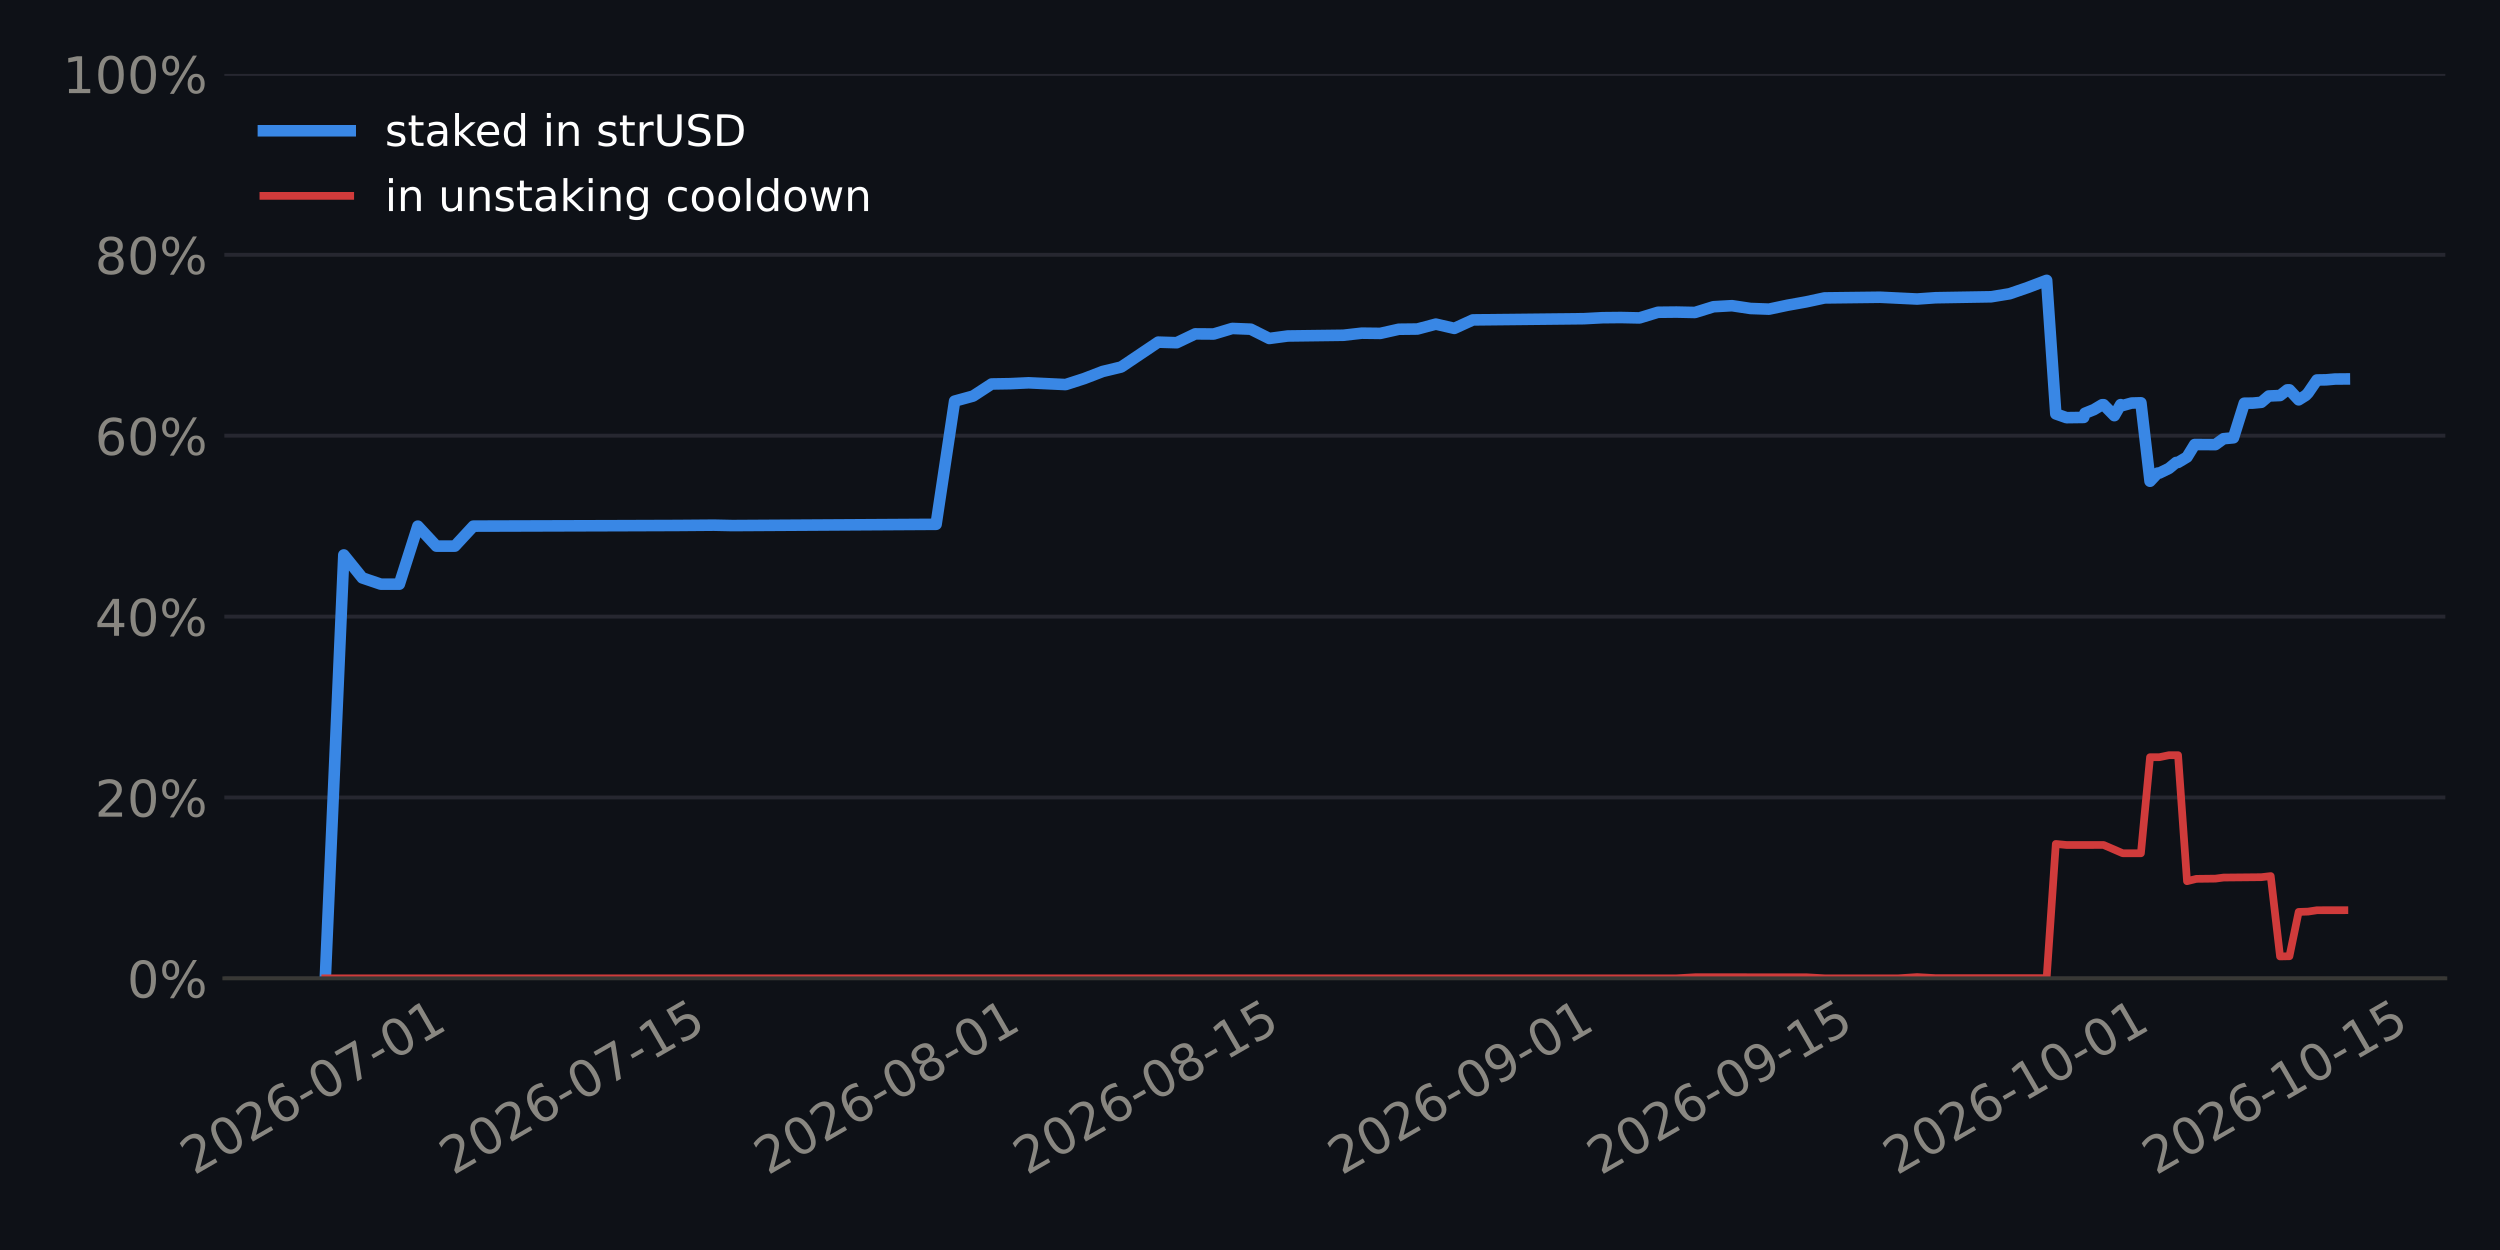
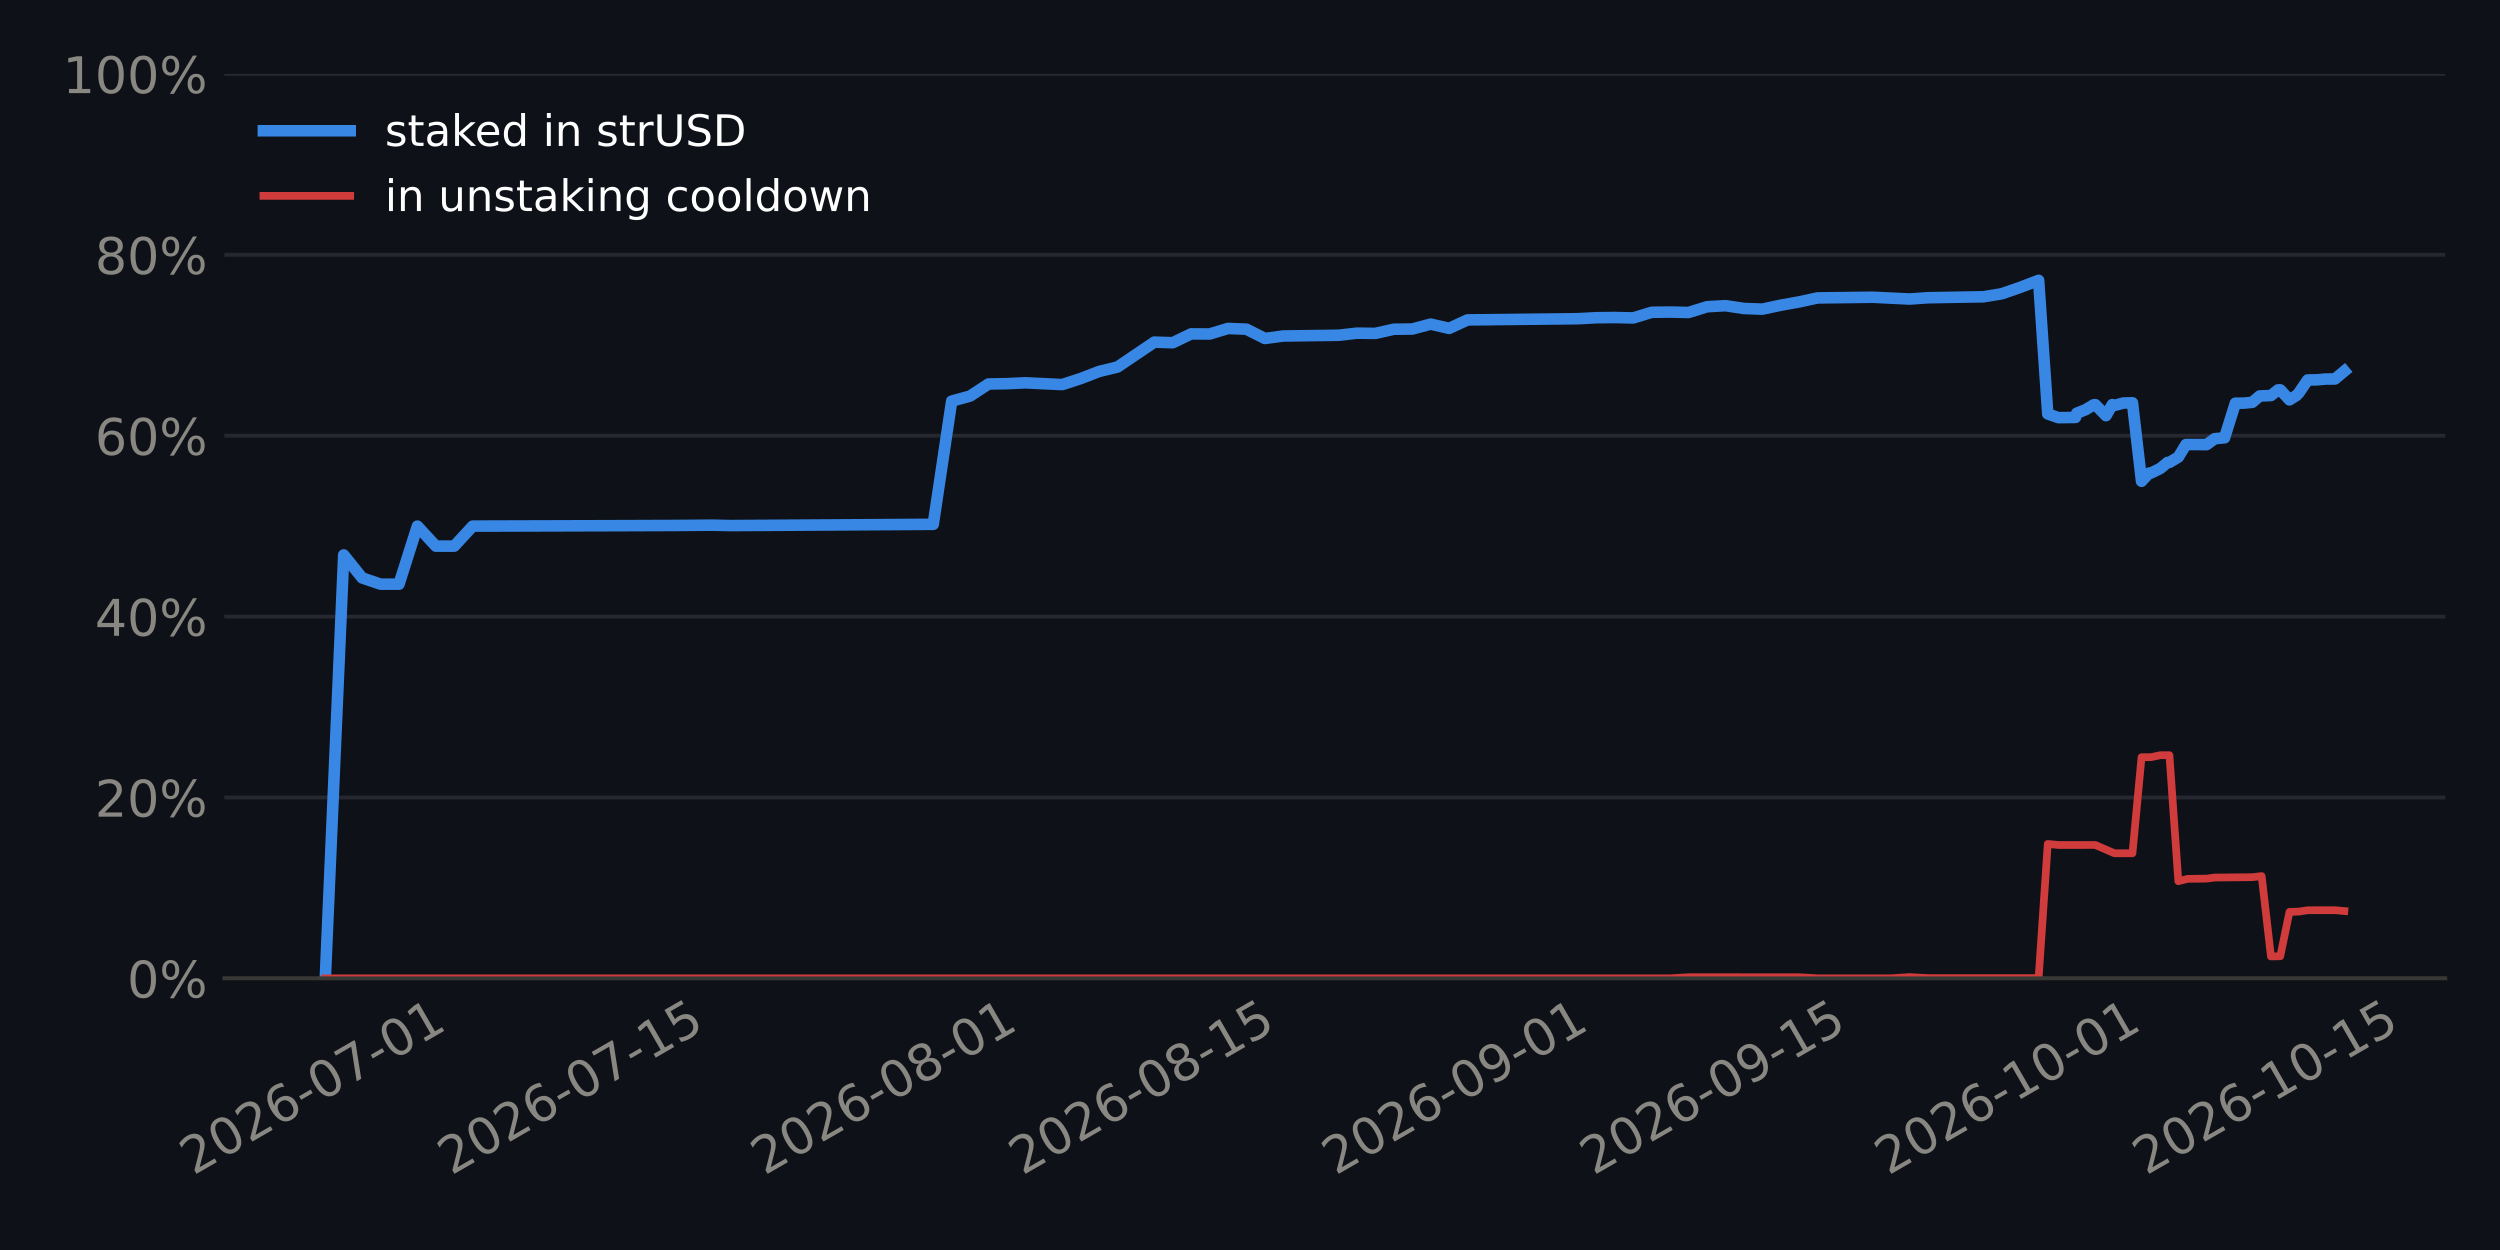
<svg xmlns="http://www.w3.org/2000/svg" xmlns:xlink="http://www.w3.org/1999/xlink" width="518.4pt" height="259.2pt" viewBox="0 0 518.4 259.2" version="1.1">
  <defs>
    <style type="text/css">*{stroke-linejoin: round; stroke-linecap: butt}</style>
  </defs>
  <g id="figure_1">
    <g id="patch_1">
      <path d="M 0 259.2  L 518.4 259.2  L 518.4 0  L 0 0  z " style="fill: #0e1117" />
    </g>
    <g id="axes_1">
      <g id="patch_2">
        <path d="M 46.52 202.867  L 507.06 202.867  L 507.06 15.329  L 46.52 15.329  z " style="fill: #0e1117" />
      </g>
      <g id="matplotlib.axis_1">
        <g id="xtick_1">
          <g id="line2d_1" />
          <g id="text_1">
-             <g style="fill: #898781" transform="translate(40.21255 243.7862) rotate(-30) scale(0.105 -0.105)">
+             <g style="fill: #898781" transform="translate(40.08739 243.7862) rotate(-30) scale(0.105 -0.105)">
              <defs>
                <path id="DejaVuSans-15" d="M 1228 531  L 3431 531  L 3431 0  L 469 0  L 469 531  Q 828 903 1448 1529  Q 2069 2156 2228 2338  Q 2531 2678 2651 2914  Q 2772 3150 2772 3378  Q 2772 3750 2511 3984  Q 2250 4219 1831 4219  Q 1534 4219 1204 4116  Q 875 4013 500 3803  L 500 4441  Q 881 4594 1212 4672  Q 1544 4750 1819 4750  Q 2544 4750 2975 4387  Q 3406 4025 3406 3419  Q 3406 3131 3298 2873  Q 3191 2616 2906 2266  Q 2828 2175 2409 1742  Q 1991 1309 1228 531  z " transform="scale(0.015625)" />
                <path id="DejaVuSans-13" d="M 2034 4250  Q 1547 4250 1301 3770  Q 1056 3291 1056 2328  Q 1056 1369 1301 889  Q 1547 409 2034 409  Q 2525 409 2770 889  Q 3016 1369 3016 2328  Q 3016 3291 2770 3770  Q 2525 4250 2034 4250  z M 2034 4750  Q 2819 4750 3233 4129  Q 3647 3509 3647 2328  Q 3647 1150 3233 529  Q 2819 -91 2034 -91  Q 1250 -91 836 529  Q 422 1150 422 2328  Q 422 3509 836 4129  Q 1250 4750 2034 4750  z " transform="scale(0.015625)" />
                <path id="DejaVuSans-19" d="M 2113 2584  Q 1688 2584 1439 2293  Q 1191 2003 1191 1497  Q 1191 994 1439 701  Q 1688 409 2113 409  Q 2538 409 2786 701  Q 3034 994 3034 1497  Q 3034 2003 2786 2293  Q 2538 2584 2113 2584  z M 3366 4563  L 3366 3988  Q 3128 4100 2886 4159  Q 2644 4219 2406 4219  Q 1781 4219 1451 3797  Q 1122 3375 1075 2522  Q 1259 2794 1537 2939  Q 1816 3084 2150 3084  Q 2853 3084 3261 2657  Q 3669 2231 3669 1497  Q 3669 778 3244 343  Q 2819 -91 2113 -91  Q 1303 -91 875 529  Q 447 1150 447 2328  Q 447 3434 972 4092  Q 1497 4750 2381 4750  Q 2619 4750 2861 4703  Q 3103 4656 3366 4563  z " transform="scale(0.015625)" />
                <path id="DejaVuSans-10" d="M 313 2009  L 1997 2009  L 1997 1497  L 313 1497  L 313 2009  z " transform="scale(0.015625)" />
                <path id="DejaVuSans-1a" d="M 525 4666  L 3525 4666  L 3525 4397  L 1831 0  L 1172 0  L 2766 4134  L 525 4134  L 525 4666  z " transform="scale(0.015625)" />
                <path id="DejaVuSans-14" d="M 794 531  L 1825 531  L 1825 4091  L 703 3866  L 703 4441  L 1819 4666  L 2450 4666  L 2450 531  L 3481 531  L 3481 0  L 794 0  L 794 531  z " transform="scale(0.015625)" />
              </defs>
              <use xlink:href="#DejaVuSans-15" />
              <use xlink:href="#DejaVuSans-13" transform="translate(63.625 0)" />
              <use xlink:href="#DejaVuSans-15" transform="translate(127.25 0)" />
              <use xlink:href="#DejaVuSans-19" transform="translate(190.875 0)" />
              <use xlink:href="#DejaVuSans-10" transform="translate(254.5 0)" />
              <use xlink:href="#DejaVuSans-13" transform="translate(290.5781 0)" />
              <use xlink:href="#DejaVuSans-1a" transform="translate(354.2031 0)" />
              <use xlink:href="#DejaVuSans-10" transform="translate(417.8281 0)" />
              <use xlink:href="#DejaVuSans-13" transform="translate(453.9062 0)" />
              <use xlink:href="#DejaVuSans-14" transform="translate(517.5312 0)" />
            </g>
          </g>
        </g>
        <g id="xtick_2">
          <g id="line2d_2" />
          <g id="text_2">
-             <g style="fill: #898781" transform="translate(93.94492 243.7862) rotate(-30) scale(0.105 -0.105)">
+             <g style="fill: #898781" transform="translate(93.56945 243.7862) rotate(-30) scale(0.105 -0.105)">
              <defs>
                <path id="DejaVuSans-18" d="M 691 4666  L 3169 4666  L 3169 4134  L 1269 4134  L 1269 2991  Q 1406 3038 1543 3061  Q 1681 3084 1819 3084  Q 2600 3084 3056 2656  Q 3513 2228 3513 1497  Q 3513 744 3044 326  Q 2575 -91 1722 -91  Q 1428 -91 1123 -41  Q 819 9 494 109  L 494 744  Q 775 591 1075 516  Q 1375 441 1709 441  Q 2250 441 2565 725  Q 2881 1009 2881 1497  Q 2881 1984 2565 2268  Q 2250 2553 1709 2553  Q 1456 2553 1204 2497  Q 953 2441 691 2322  L 691 4666  z " transform="scale(0.015625)" />
              </defs>
              <use xlink:href="#DejaVuSans-15" />
              <use xlink:href="#DejaVuSans-13" transform="translate(63.625 0)" />
              <use xlink:href="#DejaVuSans-15" transform="translate(127.25 0)" />
              <use xlink:href="#DejaVuSans-19" transform="translate(190.875 0)" />
              <use xlink:href="#DejaVuSans-10" transform="translate(254.5 0)" />
              <use xlink:href="#DejaVuSans-13" transform="translate(290.5781 0)" />
              <use xlink:href="#DejaVuSans-1a" transform="translate(354.2031 0)" />
              <use xlink:href="#DejaVuSans-10" transform="translate(417.8281 0)" />
              <use xlink:href="#DejaVuSans-14" transform="translate(453.9062 0)" />
              <use xlink:href="#DejaVuSans-18" transform="translate(517.5312 0)" />
            </g>
          </g>
        </g>
        <g id="xtick_3">
          <g id="line2d_3" />
          <g id="text_3">
-             <g style="fill: #898781" transform="translate(159.1914 243.7862) rotate(-30) scale(0.105 -0.105)">
+             <g style="fill: #898781" transform="translate(158.5119 243.7862) rotate(-30) scale(0.105 -0.105)">
              <defs>
                <path id="DejaVuSans-1b" d="M 2034 2216  Q 1584 2216 1326 1975  Q 1069 1734 1069 1313  Q 1069 891 1326 650  Q 1584 409 2034 409  Q 2484 409 2743 651  Q 3003 894 3003 1313  Q 3003 1734 2745 1975  Q 2488 2216 2034 2216  z M 1403 2484  Q 997 2584 770 2862  Q 544 3141 544 3541  Q 544 4100 942 4425  Q 1341 4750 2034 4750  Q 2731 4750 3128 4425  Q 3525 4100 3525 3541  Q 3525 3141 3298 2862  Q 3072 2584 2669 2484  Q 3125 2378 3379 2068  Q 3634 1759 3634 1313  Q 3634 634 3220 271  Q 2806 -91 2034 -91  Q 1263 -91 848 271  Q 434 634 434 1313  Q 434 1759 690 2068  Q 947 2378 1403 2484  z M 1172 3481  Q 1172 3119 1398 2916  Q 1625 2713 2034 2713  Q 2441 2713 2670 2916  Q 2900 3119 2900 3481  Q 2900 3844 2670 4047  Q 2441 4250 2034 4250  Q 1625 4250 1398 4047  Q 1172 3844 1172 3481  z " transform="scale(0.015625)" />
              </defs>
              <use xlink:href="#DejaVuSans-15" />
              <use xlink:href="#DejaVuSans-13" transform="translate(63.625 0)" />
              <use xlink:href="#DejaVuSans-15" transform="translate(127.25 0)" />
              <use xlink:href="#DejaVuSans-19" transform="translate(190.875 0)" />
              <use xlink:href="#DejaVuSans-10" transform="translate(254.5 0)" />
              <use xlink:href="#DejaVuSans-13" transform="translate(290.5781 0)" />
              <use xlink:href="#DejaVuSans-1b" transform="translate(354.2031 0)" />
              <use xlink:href="#DejaVuSans-10" transform="translate(417.8281 0)" />
              <use xlink:href="#DejaVuSans-13" transform="translate(453.9062 0)" />
              <use xlink:href="#DejaVuSans-14" transform="translate(517.5312 0)" />
            </g>
          </g>
        </g>
        <g id="xtick_4">
          <g id="line2d_4" />
          <g id="text_4">
-             <g style="fill: #898781" transform="translate(212.9237 243.7862) rotate(-30) scale(0.105 -0.105)">
+             <g style="fill: #898781" transform="translate(211.994 243.7862) rotate(-30) scale(0.105 -0.105)">
              <use xlink:href="#DejaVuSans-15" />
              <use xlink:href="#DejaVuSans-13" transform="translate(63.625 0)" />
              <use xlink:href="#DejaVuSans-15" transform="translate(127.25 0)" />
              <use xlink:href="#DejaVuSans-19" transform="translate(190.875 0)" />
              <use xlink:href="#DejaVuSans-10" transform="translate(254.5 0)" />
              <use xlink:href="#DejaVuSans-13" transform="translate(290.5781 0)" />
              <use xlink:href="#DejaVuSans-1b" transform="translate(354.2031 0)" />
              <use xlink:href="#DejaVuSans-10" transform="translate(417.8281 0)" />
              <use xlink:href="#DejaVuSans-14" transform="translate(453.9062 0)" />
              <use xlink:href="#DejaVuSans-18" transform="translate(517.5312 0)" />
            </g>
          </g>
        </g>
        <g id="xtick_5">
          <g id="line2d_5" />
          <g id="text_5">
-             <g style="fill: #898781" transform="translate(278.1702 243.7862) rotate(-30) scale(0.105 -0.105)">
+             <g style="fill: #898781" transform="translate(276.9365 243.7862) rotate(-30) scale(0.105 -0.105)">
              <defs>
                <path id="DejaVuSans-1c" d="M 703 97  L 703 672  Q 941 559 1184 500  Q 1428 441 1663 441  Q 2288 441 2617 861  Q 2947 1281 2994 2138  Q 2813 1869 2534 1725  Q 2256 1581 1919 1581  Q 1219 1581 811 2004  Q 403 2428 403 3163  Q 403 3881 828 4315  Q 1253 4750 1959 4750  Q 2769 4750 3195 4129  Q 3622 3509 3622 2328  Q 3622 1225 3098 567  Q 2575 -91 1691 -91  Q 1453 -91 1209 -44  Q 966 3 703 97  z M 1959 2075  Q 2384 2075 2632 2365  Q 2881 2656 2881 3163  Q 2881 3666 2632 3958  Q 2384 4250 1959 4250  Q 1534 4250 1286 3958  Q 1038 3666 1038 3163  Q 1038 2656 1286 2365  Q 1534 2075 1959 2075  z " transform="scale(0.015625)" />
              </defs>
              <use xlink:href="#DejaVuSans-15" />
              <use xlink:href="#DejaVuSans-13" transform="translate(63.625 0)" />
              <use xlink:href="#DejaVuSans-15" transform="translate(127.25 0)" />
              <use xlink:href="#DejaVuSans-19" transform="translate(190.875 0)" />
              <use xlink:href="#DejaVuSans-10" transform="translate(254.5 0)" />
              <use xlink:href="#DejaVuSans-13" transform="translate(290.5781 0)" />
              <use xlink:href="#DejaVuSans-1c" transform="translate(354.2031 0)" />
              <use xlink:href="#DejaVuSans-10" transform="translate(417.8281 0)" />
              <use xlink:href="#DejaVuSans-13" transform="translate(453.9062 0)" />
              <use xlink:href="#DejaVuSans-14" transform="translate(517.5312 0)" />
            </g>
          </g>
        </g>
        <g id="xtick_6">
          <g id="line2d_6" />
          <g id="text_6">
-             <g style="fill: #898781" transform="translate(331.9026 243.7862) rotate(-30) scale(0.105 -0.105)">
+             <g style="fill: #898781" transform="translate(330.4186 243.7862) rotate(-30) scale(0.105 -0.105)">
              <use xlink:href="#DejaVuSans-15" />
              <use xlink:href="#DejaVuSans-13" transform="translate(63.625 0)" />
              <use xlink:href="#DejaVuSans-15" transform="translate(127.25 0)" />
              <use xlink:href="#DejaVuSans-19" transform="translate(190.875 0)" />
              <use xlink:href="#DejaVuSans-10" transform="translate(254.5 0)" />
              <use xlink:href="#DejaVuSans-13" transform="translate(290.5781 0)" />
              <use xlink:href="#DejaVuSans-1c" transform="translate(354.2031 0)" />
              <use xlink:href="#DejaVuSans-10" transform="translate(417.8281 0)" />
              <use xlink:href="#DejaVuSans-14" transform="translate(453.9062 0)" />
              <use xlink:href="#DejaVuSans-18" transform="translate(517.5312 0)" />
            </g>
          </g>
        </g>
        <g id="xtick_7">
          <g id="line2d_7" />
          <g id="text_7">
-             <g style="fill: #898781" transform="translate(393.311 243.7862) rotate(-30) scale(0.105 -0.105)">
+             <g style="fill: #898781" transform="translate(391.5409 243.7862) rotate(-30) scale(0.105 -0.105)">
              <use xlink:href="#DejaVuSans-15" />
              <use xlink:href="#DejaVuSans-13" transform="translate(63.625 0)" />
              <use xlink:href="#DejaVuSans-15" transform="translate(127.25 0)" />
              <use xlink:href="#DejaVuSans-19" transform="translate(190.875 0)" />
              <use xlink:href="#DejaVuSans-10" transform="translate(254.5 0)" />
              <use xlink:href="#DejaVuSans-14" transform="translate(290.5781 0)" />
              <use xlink:href="#DejaVuSans-13" transform="translate(354.2031 0)" />
              <use xlink:href="#DejaVuSans-10" transform="translate(417.8281 0)" />
              <use xlink:href="#DejaVuSans-13" transform="translate(453.9062 0)" />
              <use xlink:href="#DejaVuSans-14" transform="translate(517.5312 0)" />
            </g>
          </g>
        </g>
        <g id="xtick_8">
          <g id="line2d_8" />
          <g id="text_8">
-             <g style="fill: #898781" transform="translate(447.0434 243.7862) rotate(-30) scale(0.105 -0.105)">
+             <g style="fill: #898781" transform="translate(445.023 243.7862) rotate(-30) scale(0.105 -0.105)">
              <use xlink:href="#DejaVuSans-15" />
              <use xlink:href="#DejaVuSans-13" transform="translate(63.625 0)" />
              <use xlink:href="#DejaVuSans-15" transform="translate(127.25 0)" />
              <use xlink:href="#DejaVuSans-19" transform="translate(190.875 0)" />
              <use xlink:href="#DejaVuSans-10" transform="translate(254.5 0)" />
              <use xlink:href="#DejaVuSans-14" transform="translate(290.5781 0)" />
              <use xlink:href="#DejaVuSans-13" transform="translate(354.2031 0)" />
              <use xlink:href="#DejaVuSans-10" transform="translate(417.8281 0)" />
              <use xlink:href="#DejaVuSans-14" transform="translate(453.9062 0)" />
              <use xlink:href="#DejaVuSans-18" transform="translate(517.5312 0)" />
            </g>
          </g>
        </g>
      </g>
      <g id="matplotlib.axis_2">
        <g id="ytick_1">
          <g id="line2d_9">
-             <path d="M 46.52 202.867  L 507.06 202.867  " clip-path="url(#p87384da892)" style="fill: none; stroke: #262730; stroke-width: 0.8; stroke-linecap: square" />
+             <path d="M 46.52 202.867  L 507.06 202.867  " clip-path="url(#pa9d2143589)" style="fill: none; stroke: #262730; stroke-width: 0.8; stroke-linecap: square" />
          </g>
          <g id="line2d_10" />
          <g id="text_9">
            <g style="fill: #898781" transform="translate(26.36273 206.8555) scale(0.105 -0.105)">
              <defs>
                <path id="DejaVuSans-8" d="M 4653 2053  Q 4381 2053 4226 1822  Q 4072 1591 4072 1178  Q 4072 772 4226 539  Q 4381 306 4653 306  Q 4919 306 5073 539  Q 5228 772 5228 1178  Q 5228 1588 5073 1820  Q 4919 2053 4653 2053  z M 4653 2450  Q 5147 2450 5437 2106  Q 5728 1763 5728 1178  Q 5728 594 5436 251  Q 5144 -91 4653 -91  Q 4153 -91 3862 251  Q 3572 594 3572 1178  Q 3572 1766 3864 2108  Q 4156 2450 4653 2450  z M 1428 4353  Q 1159 4353 1004 4120  Q 850 3888 850 3481  Q 850 3069 1003 2837  Q 1156 2606 1428 2606  Q 1700 2606 1854 2837  Q 2009 3069 2009 3481  Q 2009 3884 1853 4118  Q 1697 4353 1428 4353  z M 4250 4750  L 4750 4750  L 1831 -91  L 1331 -91  L 4250 4750  z M 1428 4750  Q 1922 4750 2215 4408  Q 2509 4066 2509 3481  Q 2509 2891 2217 2550  Q 1925 2209 1428 2209  Q 931 2209 642 2551  Q 353 2894 353 3481  Q 353 4063 643 4406  Q 934 4750 1428 4750  z " transform="scale(0.015625)" />
              </defs>
              <use xlink:href="#DejaVuSans-13" />
              <use xlink:href="#DejaVuSans-8" transform="translate(63.625 0)" />
            </g>
          </g>
        </g>
        <g id="ytick_2">
          <g id="line2d_11">
-             <path d="M 46.52 165.359  L 507.06 165.359  " clip-path="url(#p87384da892)" style="fill: none; stroke: #262730; stroke-width: 0.8; stroke-linecap: square" />
+             <path d="M 46.52 165.359  L 507.06 165.359  " clip-path="url(#pa9d2143589)" style="fill: none; stroke: #262730; stroke-width: 0.8; stroke-linecap: square" />
          </g>
          <g id="line2d_12" />
          <g id="text_10">
            <g style="fill: #898781" transform="translate(19.68211 169.3479) scale(0.105 -0.105)">
              <use xlink:href="#DejaVuSans-15" />
              <use xlink:href="#DejaVuSans-13" transform="translate(63.625 0)" />
              <use xlink:href="#DejaVuSans-8" transform="translate(127.25 0)" />
            </g>
          </g>
        </g>
        <g id="ytick_3">
          <g id="line2d_13">
-             <path d="M 46.52 127.852  L 507.06 127.852  " clip-path="url(#p87384da892)" style="fill: none; stroke: #262730; stroke-width: 0.8; stroke-linecap: square" />
+             <path d="M 46.52 127.852  L 507.06 127.852  " clip-path="url(#pa9d2143589)" style="fill: none; stroke: #262730; stroke-width: 0.8; stroke-linecap: square" />
          </g>
          <g id="line2d_14" />
          <g id="text_11">
            <g style="fill: #898781" transform="translate(19.68211 131.8403) scale(0.105 -0.105)">
              <defs>
                <path id="DejaVuSans-17" d="M 2419 4116  L 825 1625  L 2419 1625  L 2419 4116  z M 2253 4666  L 3047 4666  L 3047 1625  L 3713 1625  L 3713 1100  L 3047 1100  L 3047 0  L 2419 0  L 2419 1100  L 313 1100  L 313 1709  L 2253 4666  z " transform="scale(0.015625)" />
              </defs>
              <use xlink:href="#DejaVuSans-17" />
              <use xlink:href="#DejaVuSans-13" transform="translate(63.625 0)" />
              <use xlink:href="#DejaVuSans-8" transform="translate(127.25 0)" />
            </g>
          </g>
        </g>
        <g id="ytick_4">
          <g id="line2d_15">
-             <path d="M 46.52 90.344  L 507.06 90.344  " clip-path="url(#p87384da892)" style="fill: none; stroke: #262730; stroke-width: 0.8; stroke-linecap: square" />
+             <path d="M 46.52 90.344  L 507.06 90.344  " clip-path="url(#pa9d2143589)" style="fill: none; stroke: #262730; stroke-width: 0.8; stroke-linecap: square" />
          </g>
          <g id="line2d_16" />
          <g id="text_12">
            <g style="fill: #898781" transform="translate(19.68211 94.33272) scale(0.105 -0.105)">
              <use xlink:href="#DejaVuSans-19" />
              <use xlink:href="#DejaVuSans-13" transform="translate(63.625 0)" />
              <use xlink:href="#DejaVuSans-8" transform="translate(127.25 0)" />
            </g>
          </g>
        </g>
        <g id="ytick_5">
          <g id="line2d_17">
-             <path d="M 46.52 52.836  L 507.06 52.836  " clip-path="url(#p87384da892)" style="fill: none; stroke: #262730; stroke-width: 0.8; stroke-linecap: square" />
+             <path d="M 46.52 52.836  L 507.06 52.836  " clip-path="url(#pa9d2143589)" style="fill: none; stroke: #262730; stroke-width: 0.8; stroke-linecap: square" />
          </g>
          <g id="line2d_18" />
          <g id="text_13">
            <g style="fill: #898781" transform="translate(19.68211 56.82513) scale(0.105 -0.105)">
              <use xlink:href="#DejaVuSans-1b" />
              <use xlink:href="#DejaVuSans-13" transform="translate(63.625 0)" />
              <use xlink:href="#DejaVuSans-8" transform="translate(127.25 0)" />
            </g>
          </g>
        </g>
        <g id="ytick_6">
          <g id="line2d_19">
-             <path d="M 46.52 15.329  L 507.06 15.329  " clip-path="url(#p87384da892)" style="fill: none; stroke: #262730; stroke-width: 0.8; stroke-linecap: square" />
+             <path d="M 46.52 15.329  L 507.06 15.329  " clip-path="url(#pa9d2143589)" style="fill: none; stroke: #262730; stroke-width: 0.8; stroke-linecap: square" />
          </g>
          <g id="line2d_20" />
          <g id="text_14">
            <g style="fill: #898781" transform="translate(13.00148 19.31754) scale(0.105 -0.105)">
              <use xlink:href="#DejaVuSans-14" />
              <use xlink:href="#DejaVuSans-13" transform="translate(63.625 0)" />
              <use xlink:href="#DejaVuSans-13" transform="translate(127.25 0)" />
              <use xlink:href="#DejaVuSans-8" transform="translate(190.875 0)" />
            </g>
          </g>
        </g>
      </g>
      <g id="line2d_21">
-         <path d="M 67.454 202.867  L 71.292 115.074  L 75.13 119.833  L 78.968 121.134  L 82.806 121.134  L 86.644 109.098  L 90.482 113.244  L 94.32 113.244  L 98.158 109.098  L 128.862 109.003  L 140.376 108.961  L 148.052 108.899  L 151.89 108.984  L 194.109 108.722  L 197.947 83.18  L 201.785 82.127  L 205.623 79.622  L 209.461 79.558  L 213.299 79.379  L 220.975 79.745  L 224.813 78.506  L 228.651 77.03  L 232.489 76.105  L 240.165 70.945  L 244.003 71.067  L 247.841 69.232  L 251.679 69.26  L 255.517 68.107  L 259.355 68.26  L 263.193 70.185  L 267.031 69.673  L 278.545 69.518  L 282.383 69.085  L 286.221 69.133  L 290.059 68.272  L 293.897 68.228  L 297.735 67.208  L 301.573 68.094  L 305.411 66.337  L 328.439 66.086  L 332.277 65.881  L 336.115 65.842  L 339.954 65.925  L 343.792 64.753  L 347.63 64.712  L 351.468 64.795  L 355.306 63.605  L 359.144 63.387  L 362.982 63.966  L 366.82 64.104  L 370.658 63.292  L 374.496 62.603  L 378.334 61.779  L 389.848 61.635  L 397.524 62.007  L 401.362 61.74  L 412.876 61.541  L 416.714 60.915  L 420.552 59.591  L 424.39 58.134  L 426.294 85.828  L 428.515 86.608  L 432.066 86.56  L 432.329 85.694  L 434.181 84.948  L 435.904 83.921  L 436.2 83.918  L 438.429 86.19  L 439.742 83.902  L 440.168 84.083  L 442.022 83.574  L 443.94 83.526  L 445.833 99.79  L 447.418 98.095  L 447.784 98.092  L 449.767 97.123  L 451.256 95.891  L 451.642 95.888  L 453.499 94.778  L 455.094 92.176  L 459.383 92.193  L 461.074 90.972  L 463.128 90.78  L 465.379 83.607  L 467.12 83.592  L 468.912 83.423  L 470.446 82.114  L 472.793 82.015  L 474.284 80.845  L 474.736 80.841  L 476.651 82.912  L 478.122 81.992  L 478.605 81.484  L 480.445 78.793  L 482.365 78.762  L 484.189 78.6  L 486.126 78.583  L 486.126 78.583  " clip-path="url(#p87384da892)" style="fill: none; stroke: #3987e5; stroke-width: 2.4; stroke-linecap: square" />
+         <path d="M 67.454 202.867  L 71.274 115.074  L 75.094 119.833  L 78.914 121.134  L 82.734 121.134  L 86.554 109.098  L 90.375 113.244  L 94.195 113.244  L 98.015 109.098  L 128.576 109.003  L 140.036 108.961  L 147.677 108.899  L 151.497 108.984  L 193.518 108.722  L 197.339 83.18  L 201.159 82.127  L 204.979 79.622  L 208.799 79.558  L 212.619 79.379  L 220.26 79.745  L 224.08 78.506  L 227.9 77.03  L 231.72 76.105  L 239.36 70.945  L 243.18 71.067  L 247.001 69.232  L 250.821 69.26  L 254.641 68.107  L 258.461 68.26  L 262.281 70.185  L 266.101 69.673  L 277.562 69.518  L 281.382 69.085  L 285.202 69.133  L 289.022 68.272  L 292.842 68.228  L 296.662 67.208  L 300.483 68.094  L 304.303 66.337  L 327.224 66.086  L 331.044 65.881  L 334.864 65.842  L 338.684 65.925  L 342.504 64.753  L 346.324 64.712  L 350.145 64.795  L 353.965 63.605  L 357.785 63.387  L 361.605 63.966  L 365.425 64.104  L 369.245 63.292  L 373.065 62.603  L 376.886 61.779  L 388.346 61.635  L 395.986 62.007  L 399.806 61.74  L 411.267 61.541  L 415.087 60.915  L 418.907 59.591  L 422.727 58.134  L 424.623 85.828  L 426.833 86.608  L 430.368 86.56  L 430.629 85.694  L 432.472 84.948  L 434.188 83.921  L 434.482 83.918  L 436.701 86.19  L 438.008 83.902  L 438.431 84.083  L 440.277 83.574  L 442.186 83.526  L 444.071 99.79  L 445.648 98.095  L 446.013 98.092  L 447.986 97.123  L 449.468 95.891  L 449.852 95.888  L 451.7 94.778  L 453.288 92.176  L 457.558 92.193  L 459.24 90.972  L 461.285 90.78  L 463.525 83.607  L 465.258 83.592  L 467.042 83.423  L 468.569 82.114  L 470.905 82.015  L 472.389 80.845  L 472.839 80.841  L 474.744 82.912  L 476.209 81.992  L 476.69 81.484  L 478.521 78.793  L 480.432 78.762  L 482.247 78.6  L 484.176 78.583  L 486.126 76.959  L 486.126 76.959  " clip-path="url(#pa9d2143589)" style="fill: none; stroke: #3987e5; stroke-width: 2.4; stroke-linecap: square" />
      </g>
      <g id="line2d_22">
-         <path d="M 67.454 202.867  L 347.63 202.863  L 351.468 202.636  L 374.496 202.639  L 378.334 202.861  L 393.686 202.861  L 397.524 202.605  L 401.362 202.825  L 424.39 202.823  L 426.294 175  L 428.515 175.217  L 436.2 175.213  L 440.168 176.93  L 443.94 176.936  L 445.833 157.013  L 447.784 157.01  L 449.767 156.594  L 451.642 156.594  L 453.499 182.723  L 455.446 182.24  L 459.383 182.192  L 461.074 181.97  L 468.912 181.893  L 470.858 181.666  L 472.793 198.327  L 474.736 198.287  L 476.651 189.095  L 478.605 189.03  L 480.445 188.747  L 486.126 188.734  L 486.126 188.734  " clip-path="url(#p87384da892)" style="fill: none; stroke: #d03b3b; stroke-width: 1.6; stroke-linecap: square" />
+         <path d="M 67.454 202.867  L 346.324 202.863  L 350.145 202.636  L 373.065 202.639  L 376.886 202.861  L 392.166 202.861  L 395.986 202.605  L 399.806 202.825  L 422.727 202.823  L 424.623 175  L 426.833 175.217  L 434.482 175.213  L 438.431 176.93  L 442.186 176.936  L 444.071 157.013  L 446.013 157.01  L 447.986 156.594  L 449.852 156.594  L 451.7 182.723  L 453.639 182.24  L 457.558 182.192  L 459.24 181.97  L 467.042 181.893  L 468.979 181.666  L 470.905 198.327  L 472.839 198.287  L 474.744 189.095  L 476.69 189.03  L 478.521 188.747  L 484.176 188.734  L 486.126 188.916  L 486.126 188.916  " clip-path="url(#pa9d2143589)" style="fill: none; stroke: #d03b3b; stroke-width: 1.6; stroke-linecap: square" />
      </g>
      <g id="patch_3">
        <path d="M 46.52 202.867  L 507.06 202.867  " style="fill: none; stroke: #383835; stroke-width: 0.8; stroke-linejoin: miter; stroke-linecap: square" />
      </g>
      <g id="legend_1">
        <g id="line2d_23">
          <path d="M 54.62 27.117  L 63.62 27.117  L 72.62 27.117  " style="fill: none; stroke: #3987e5; stroke-width: 2.4; stroke-linecap: square" />
        </g>
        <g id="text_15">
          <g style="fill: #ffffff" transform="translate(79.82 30.26736) scale(0.09 -0.09)">
            <defs>
              <path id="DejaVuSans-56" d="M 2834 3397  L 2834 2853  Q 2591 2978 2328 3040  Q 2066 3103 1784 3103  Q 1356 3103 1142 2972  Q 928 2841 928 2578  Q 928 2378 1081 2264  Q 1234 2150 1697 2047  L 1894 2003  Q 2506 1872 2764 1633  Q 3022 1394 3022 966  Q 3022 478 2636 193  Q 2250 -91 1575 -91  Q 1294 -91 989 -36  Q 684 19 347 128  L 347 722  Q 666 556 975 473  Q 1284 391 1588 391  Q 1994 391 2212 530  Q 2431 669 2431 922  Q 2431 1156 2273 1281  Q 2116 1406 1581 1522  L 1381 1569  Q 847 1681 609 1914  Q 372 2147 372 2553  Q 372 3047 722 3315  Q 1072 3584 1716 3584  Q 2034 3584 2315 3537  Q 2597 3491 2834 3397  z " transform="scale(0.015625)" />
              <path id="DejaVuSans-57" d="M 1172 4494  L 1172 3500  L 2356 3500  L 2356 3053  L 1172 3053  L 1172 1153  Q 1172 725 1289 603  Q 1406 481 1766 481  L 2356 481  L 2356 0  L 1766 0  Q 1100 0 847 248  Q 594 497 594 1153  L 594 3053  L 172 3053  L 172 3500  L 594 3500  L 594 4494  L 1172 4494  z " transform="scale(0.015625)" />
              <path id="DejaVuSans-44" d="M 2194 1759  Q 1497 1759 1228 1600  Q 959 1441 959 1056  Q 959 750 1161 570  Q 1363 391 1709 391  Q 2188 391 2477 730  Q 2766 1069 2766 1631  L 2766 1759  L 2194 1759  z M 3341 1997  L 3341 0  L 2766 0  L 2766 531  Q 2569 213 2275 61  Q 1981 -91 1556 -91  Q 1019 -91 701 211  Q 384 513 384 1019  Q 384 1609 779 1909  Q 1175 2209 1959 2209  L 2766 2209  L 2766 2266  Q 2766 2663 2505 2880  Q 2244 3097 1772 3097  Q 1472 3097 1187 3025  Q 903 2953 641 2809  L 641 3341  Q 956 3463 1253 3523  Q 1550 3584 1831 3584  Q 2591 3584 2966 3190  Q 3341 2797 3341 1997  z " transform="scale(0.015625)" />
              <path id="DejaVuSans-4e" d="M 581 4863  L 1159 4863  L 1159 1991  L 2875 3500  L 3609 3500  L 1753 1863  L 3688 0  L 2938 0  L 1159 1709  L 1159 0  L 581 0  L 581 4863  z " transform="scale(0.015625)" />
              <path id="DejaVuSans-48" d="M 3597 1894  L 3597 1613  L 953 1613  Q 991 1019 1311 708  Q 1631 397 2203 397  Q 2534 397 2845 478  Q 3156 559 3463 722  L 3463 178  Q 3153 47 2828 -22  Q 2503 -91 2169 -91  Q 1331 -91 842 396  Q 353 884 353 1716  Q 353 2575 817 3079  Q 1281 3584 2069 3584  Q 2775 3584 3186 3129  Q 3597 2675 3597 1894  z M 3022 2063  Q 3016 2534 2758 2815  Q 2500 3097 2075 3097  Q 1594 3097 1305 2825  Q 1016 2553 972 2059  L 3022 2063  z " transform="scale(0.015625)" />
              <path id="DejaVuSans-47" d="M 2906 2969  L 2906 4863  L 3481 4863  L 3481 0  L 2906 0  L 2906 525  Q 2725 213 2448 61  Q 2172 -91 1784 -91  Q 1150 -91 751 415  Q 353 922 353 1747  Q 353 2572 751 3078  Q 1150 3584 1784 3584  Q 2172 3584 2448 3432  Q 2725 3281 2906 2969  z M 947 1747  Q 947 1113 1208 752  Q 1469 391 1925 391  Q 2381 391 2643 752  Q 2906 1113 2906 1747  Q 2906 2381 2643 2742  Q 2381 3103 1925 3103  Q 1469 3103 1208 2742  Q 947 2381 947 1747  z " transform="scale(0.015625)" />
              <path id="DejaVuSans-3" transform="scale(0.015625)" />
              <path id="DejaVuSans-4c" d="M 603 3500  L 1178 3500  L 1178 0  L 603 0  L 603 3500  z M 603 4863  L 1178 4863  L 1178 4134  L 603 4134  L 603 4863  z " transform="scale(0.015625)" />
              <path id="DejaVuSans-51" d="M 3513 2113  L 3513 0  L 2938 0  L 2938 2094  Q 2938 2591 2744 2837  Q 2550 3084 2163 3084  Q 1697 3084 1428 2787  Q 1159 2491 1159 1978  L 1159 0  L 581 0  L 581 3500  L 1159 3500  L 1159 2956  Q 1366 3272 1645 3428  Q 1925 3584 2291 3584  Q 2894 3584 3203 3211  Q 3513 2838 3513 2113  z " transform="scale(0.015625)" />
              <path id="DejaVuSans-55" d="M 2631 2963  Q 2534 3019 2420 3045  Q 2306 3072 2169 3072  Q 1681 3072 1420 2755  Q 1159 2438 1159 1844  L 1159 0  L 581 0  L 581 3500  L 1159 3500  L 1159 2956  Q 1341 3275 1631 3429  Q 1922 3584 2338 3584  Q 2397 3584 2469 3576  Q 2541 3569 2628 3553  L 2631 2963  z " transform="scale(0.015625)" />
              <path id="DejaVuSans-38" d="M 556 4666  L 1191 4666  L 1191 1831  Q 1191 1081 1462 751  Q 1734 422 2344 422  Q 2950 422 3222 751  Q 3494 1081 3494 1831  L 3494 4666  L 4128 4666  L 4128 1753  Q 4128 841 3676 375  Q 3225 -91 2344 -91  Q 1459 -91 1007 375  Q 556 841 556 1753  L 556 4666  z " transform="scale(0.015625)" />
              <path id="DejaVuSans-36" d="M 3425 4513  L 3425 3897  Q 3066 4069 2747 4153  Q 2428 4238 2131 4238  Q 1616 4238 1336 4038  Q 1056 3838 1056 3469  Q 1056 3159 1242 3001  Q 1428 2844 1947 2747  L 2328 2669  Q 3034 2534 3370 2195  Q 3706 1856 3706 1288  Q 3706 609 3251 259  Q 2797 -91 1919 -91  Q 1588 -91 1214 -16  Q 841 59 441 206  L 441 856  Q 825 641 1194 531  Q 1563 422 1919 422  Q 2459 422 2753 634  Q 3047 847 3047 1241  Q 3047 1584 2836 1778  Q 2625 1972 2144 2069  L 1759 2144  Q 1053 2284 737 2584  Q 422 2884 422 3419  Q 422 4038 858 4394  Q 1294 4750 2059 4750  Q 2388 4750 2728 4690  Q 3069 4631 3425 4513  z " transform="scale(0.015625)" />
              <path id="DejaVuSans-27" d="M 1259 4147  L 1259 519  L 2022 519  Q 2988 519 3436 956  Q 3884 1394 3884 2338  Q 3884 3275 3436 3711  Q 2988 4147 2022 4147  L 1259 4147  z M 628 4666  L 1925 4666  Q 3281 4666 3915 4102  Q 4550 3538 4550 2338  Q 4550 1131 3912 565  Q 3275 0 1925 0  L 628 0  L 628 4666  z " transform="scale(0.015625)" />
            </defs>
            <use xlink:href="#DejaVuSans-56" />
            <use xlink:href="#DejaVuSans-57" transform="translate(52.09375 0)" />
            <use xlink:href="#DejaVuSans-44" transform="translate(91.29688 0)" />
            <use xlink:href="#DejaVuSans-4e" transform="translate(152.5781 0)" />
            <use xlink:href="#DejaVuSans-48" transform="translate(206.9219 0)" />
            <use xlink:href="#DejaVuSans-47" transform="translate(268.4531 0)" />
            <use xlink:href="#DejaVuSans-3" transform="translate(331.9375 0)" />
            <use xlink:href="#DejaVuSans-4c" transform="translate(363.7188 0)" />
            <use xlink:href="#DejaVuSans-51" transform="translate(391.5 0)" />
            <use xlink:href="#DejaVuSans-3" transform="translate(454.875 0)" />
            <use xlink:href="#DejaVuSans-56" transform="translate(486.6562 0)" />
            <use xlink:href="#DejaVuSans-57" transform="translate(538.75 0)" />
            <use xlink:href="#DejaVuSans-55" transform="translate(577.9531 0)" />
            <use xlink:href="#DejaVuSans-38" transform="translate(619.0625 0)" />
            <use xlink:href="#DejaVuSans-36" transform="translate(692.25 0)" />
            <use xlink:href="#DejaVuSans-27" transform="translate(755.7344 0)" />
          </g>
        </g>
        <g id="line2d_24">
          <path d="M 54.62 40.618  L 63.62 40.618  L 72.62 40.618  " style="fill: none; stroke: #d03b3b; stroke-width: 1.6; stroke-linecap: square" />
        </g>
        <g id="text_16">
          <g style="fill: #ffffff" transform="translate(79.82 43.76807) scale(0.09 -0.09)">
            <defs>
              <path id="DejaVuSans-58" d="M 544 1381  L 544 3500  L 1119 3500  L 1119 1403  Q 1119 906 1312 657  Q 1506 409 1894 409  Q 2359 409 2629 706  Q 2900 1003 2900 1516  L 2900 3500  L 3475 3500  L 3475 0  L 2900 0  L 2900 538  Q 2691 219 2414 64  Q 2138 -91 1772 -91  Q 1169 -91 856 284  Q 544 659 544 1381  z M 1991 3584  L 1991 3584  z " transform="scale(0.015625)" />
              <path id="DejaVuSans-4a" d="M 2906 1791  Q 2906 2416 2648 2759  Q 2391 3103 1925 3103  Q 1463 3103 1205 2759  Q 947 2416 947 1791  Q 947 1169 1205 825  Q 1463 481 1925 481  Q 2391 481 2648 825  Q 2906 1169 2906 1791  z M 3481 434  Q 3481 -459 3084 -895  Q 2688 -1331 1869 -1331  Q 1566 -1331 1297 -1286  Q 1028 -1241 775 -1147  L 775 -588  Q 1028 -725 1275 -790  Q 1522 -856 1778 -856  Q 2344 -856 2625 -561  Q 2906 -266 2906 331  L 2906 616  Q 2728 306 2450 153  Q 2172 0 1784 0  Q 1141 0 747 490  Q 353 981 353 1791  Q 353 2603 747 3093  Q 1141 3584 1784 3584  Q 2172 3584 2450 3431  Q 2728 3278 2906 2969  L 2906 3500  L 3481 3500  L 3481 434  z " transform="scale(0.015625)" />
              <path id="DejaVuSans-46" d="M 3122 3366  L 3122 2828  Q 2878 2963 2633 3030  Q 2388 3097 2138 3097  Q 1578 3097 1268 2742  Q 959 2388 959 1747  Q 959 1106 1268 751  Q 1578 397 2138 397  Q 2388 397 2633 464  Q 2878 531 3122 666  L 3122 134  Q 2881 22 2623 -34  Q 2366 -91 2075 -91  Q 1284 -91 818 406  Q 353 903 353 1747  Q 353 2603 823 3093  Q 1294 3584 2113 3584  Q 2378 3584 2631 3529  Q 2884 3475 3122 3366  z " transform="scale(0.015625)" />
              <path id="DejaVuSans-52" d="M 1959 3097  Q 1497 3097 1228 2736  Q 959 2375 959 1747  Q 959 1119 1226 758  Q 1494 397 1959 397  Q 2419 397 2687 759  Q 2956 1122 2956 1747  Q 2956 2369 2687 2733  Q 2419 3097 1959 3097  z M 1959 3584  Q 2709 3584 3137 3096  Q 3566 2609 3566 1747  Q 3566 888 3137 398  Q 2709 -91 1959 -91  Q 1206 -91 779 398  Q 353 888 353 1747  Q 353 2609 779 3096  Q 1206 3584 1959 3584  z " transform="scale(0.015625)" />
              <path id="DejaVuSans-4f" d="M 603 4863  L 1178 4863  L 1178 0  L 603 0  L 603 4863  z " transform="scale(0.015625)" />
              <path id="DejaVuSans-5a" d="M 269 3500  L 844 3500  L 1563 769  L 2278 3500  L 2956 3500  L 3675 769  L 4391 3500  L 4966 3500  L 4050 0  L 3372 0  L 2619 2869  L 1863 0  L 1184 0  L 269 3500  z " transform="scale(0.015625)" />
            </defs>
            <use xlink:href="#DejaVuSans-4c" />
            <use xlink:href="#DejaVuSans-51" transform="translate(27.78125 0)" />
            <use xlink:href="#DejaVuSans-3" transform="translate(91.15625 0)" />
            <use xlink:href="#DejaVuSans-58" transform="translate(122.9375 0)" />
            <use xlink:href="#DejaVuSans-51" transform="translate(186.3125 0)" />
            <use xlink:href="#DejaVuSans-56" transform="translate(249.6875 0)" />
            <use xlink:href="#DejaVuSans-57" transform="translate(301.7812 0)" />
            <use xlink:href="#DejaVuSans-44" transform="translate(340.9844 0)" />
            <use xlink:href="#DejaVuSans-4e" transform="translate(402.2656 0)" />
            <use xlink:href="#DejaVuSans-4c" transform="translate(460.1719 0)" />
            <use xlink:href="#DejaVuSans-51" transform="translate(487.9531 0)" />
            <use xlink:href="#DejaVuSans-4a" transform="translate(551.3281 0)" />
            <use xlink:href="#DejaVuSans-3" transform="translate(614.8125 0)" />
            <use xlink:href="#DejaVuSans-46" transform="translate(646.5938 0)" />
            <use xlink:href="#DejaVuSans-52" transform="translate(701.5781 0)" />
            <use xlink:href="#DejaVuSans-52" transform="translate(762.7656 0)" />
            <use xlink:href="#DejaVuSans-4f" transform="translate(823.9531 0)" />
            <use xlink:href="#DejaVuSans-47" transform="translate(851.7344 0)" />
            <use xlink:href="#DejaVuSans-52" transform="translate(915.2188 0)" />
            <use xlink:href="#DejaVuSans-5a" transform="translate(976.4062 0)" />
            <use xlink:href="#DejaVuSans-51" transform="translate(1058.188 0)" />
          </g>
        </g>
      </g>
    </g>
  </g>
  <defs>
-     <clipPath id="p87384da892">
+     <clipPath id="pa9d2143589">
      <rect x="46.52" y="15.329" width="460.54" height="187.538" />
    </clipPath>
  </defs>
</svg>
